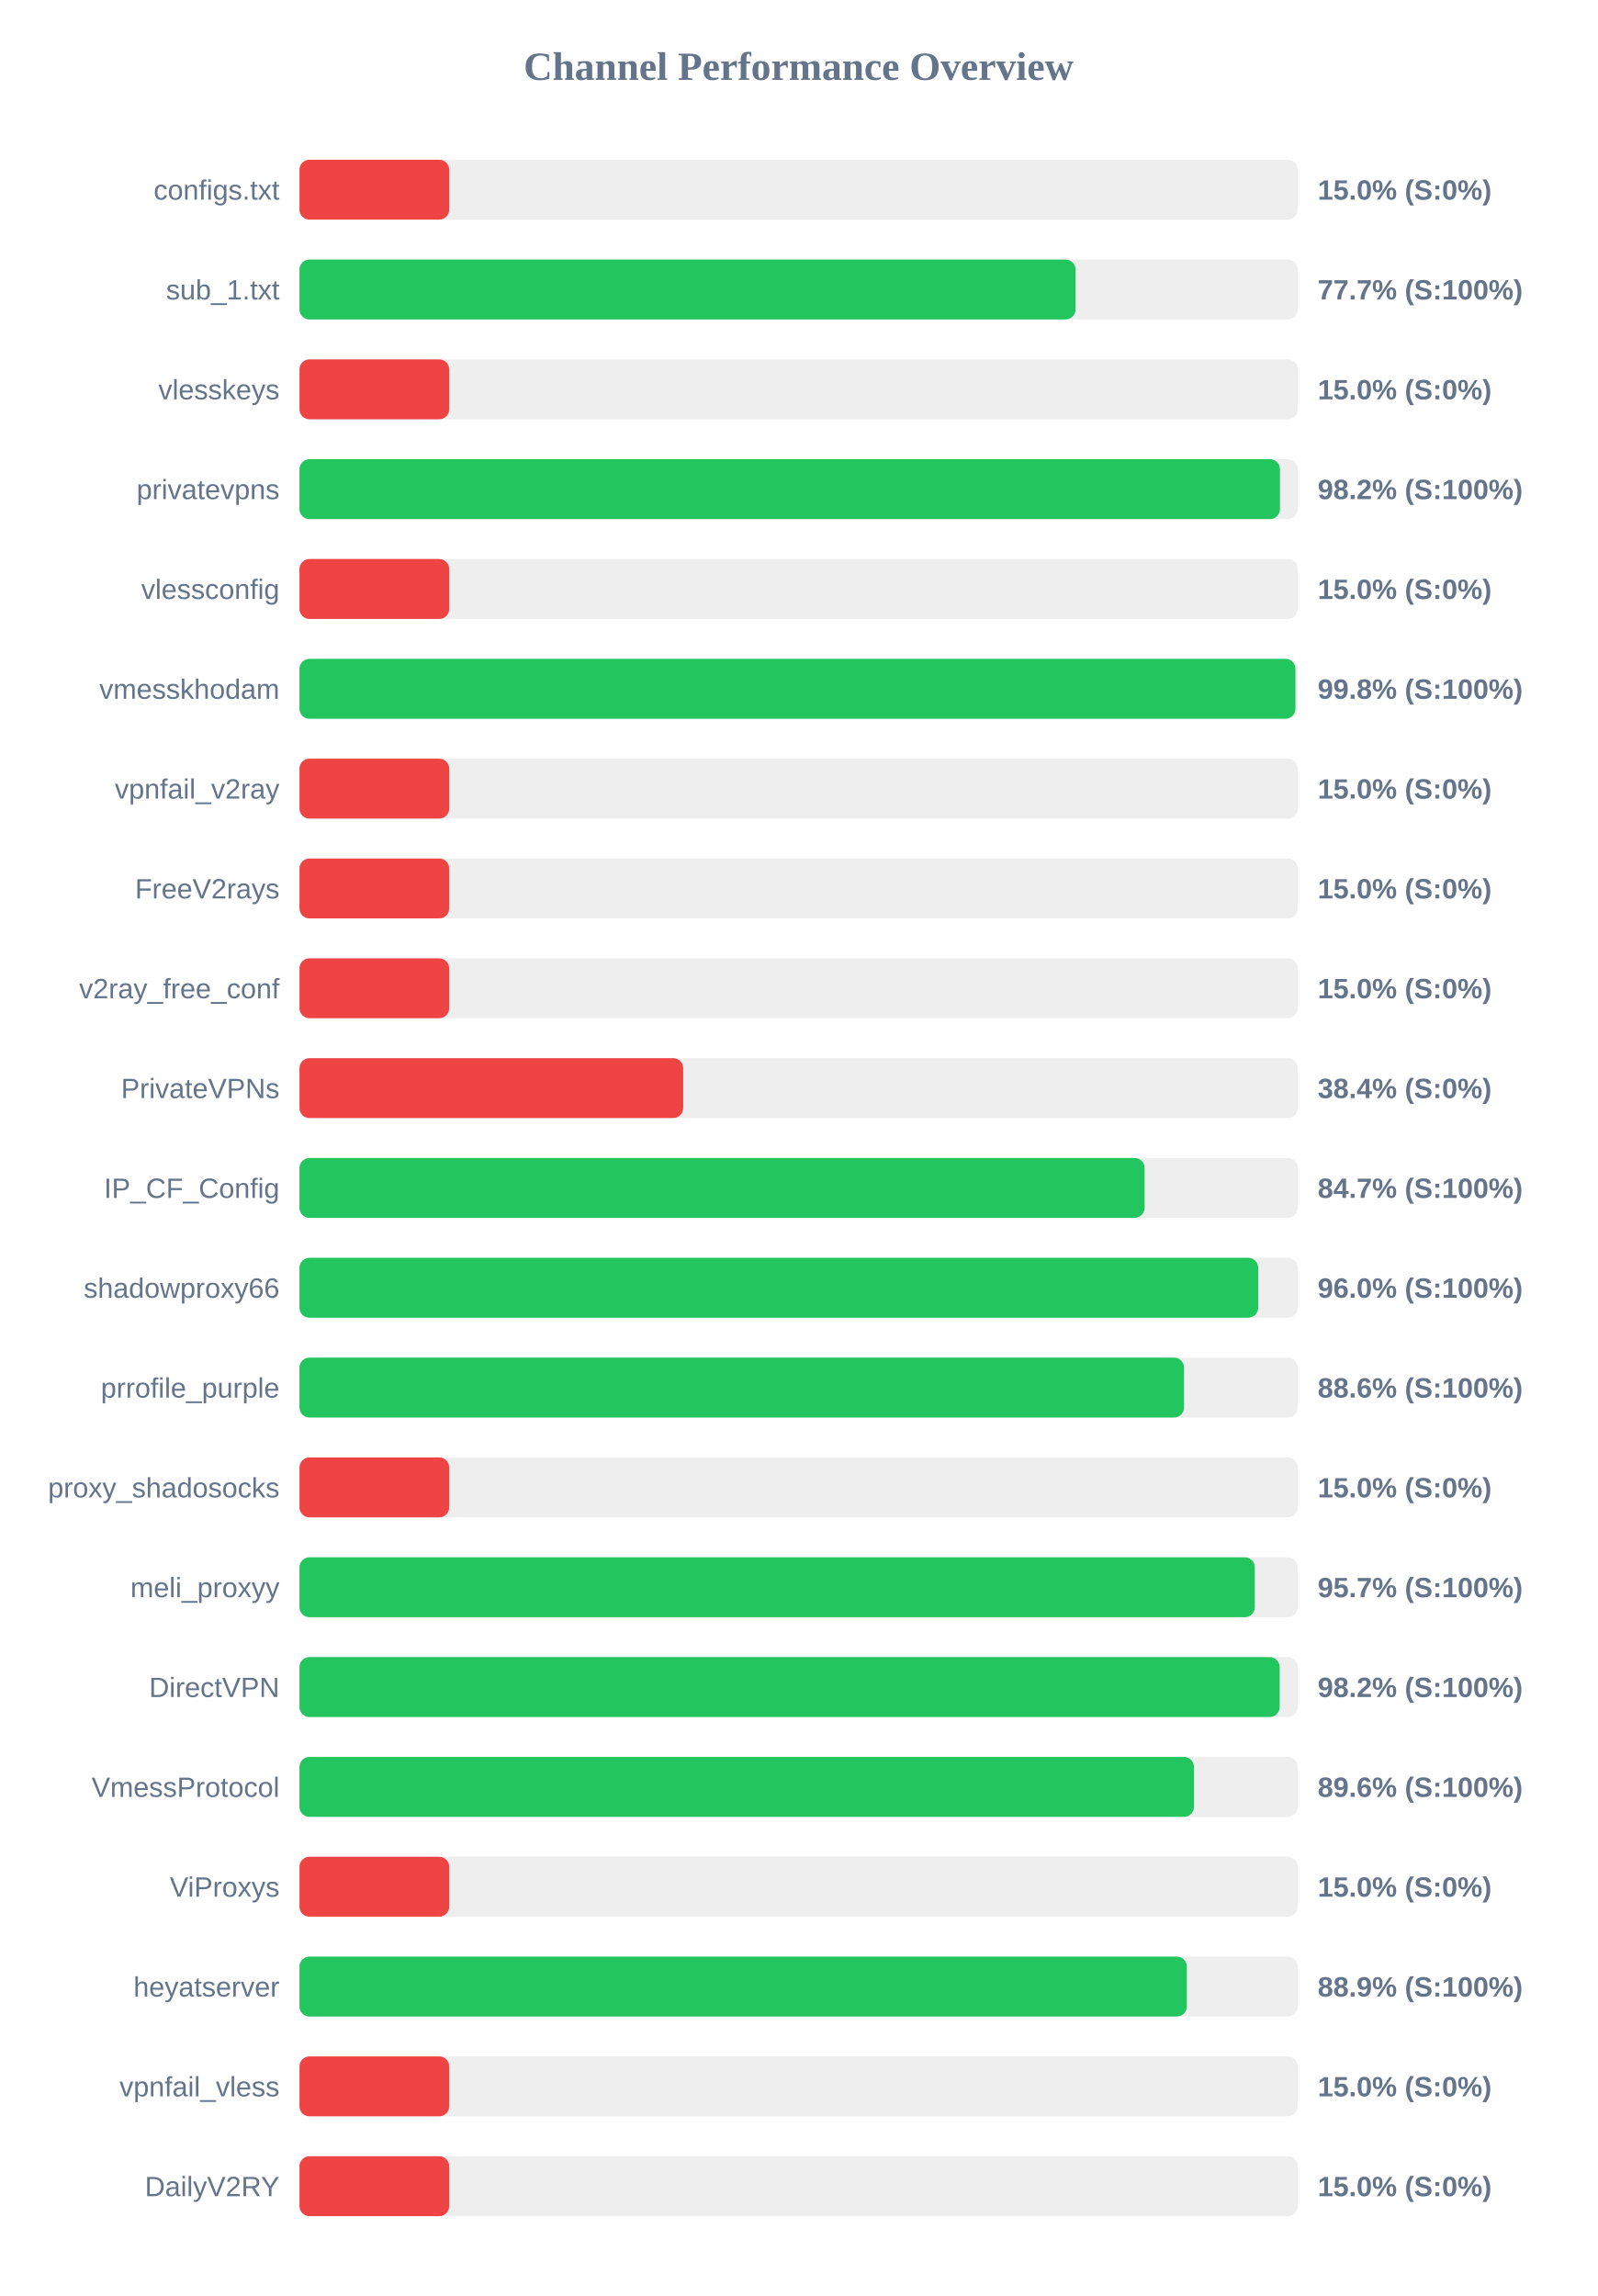
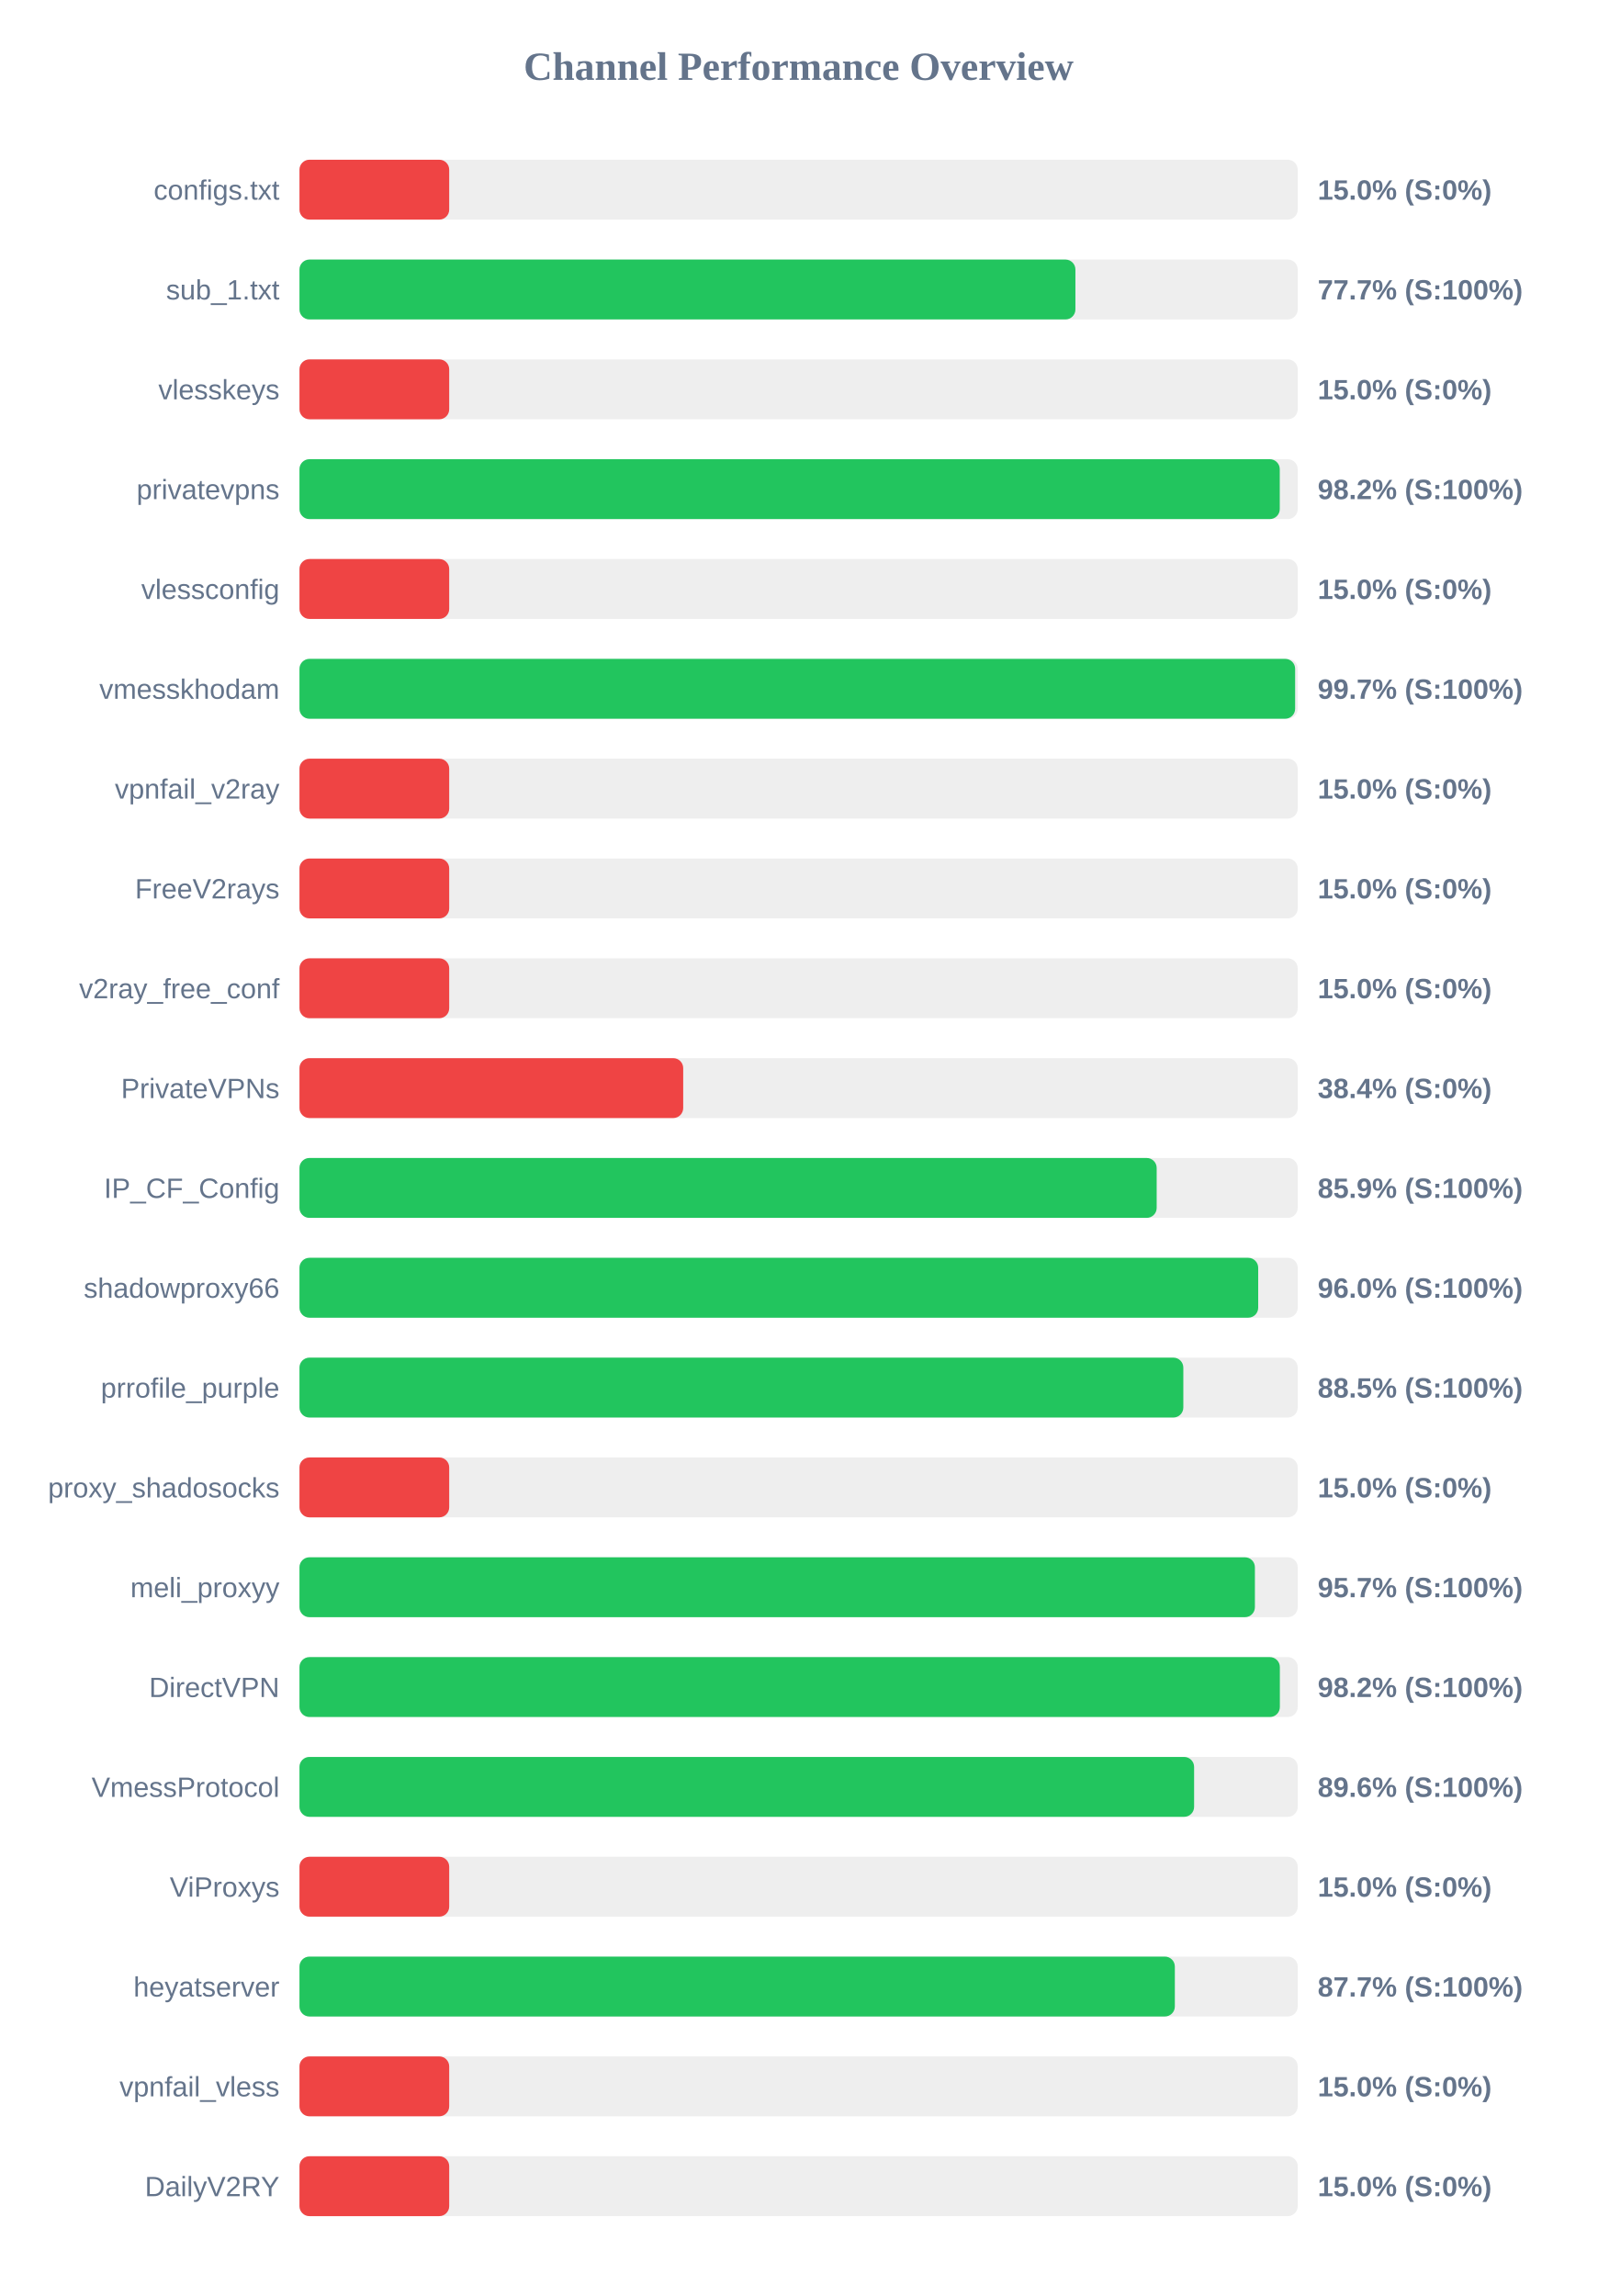
<svg xmlns="http://www.w3.org/2000/svg" width="800" height="1150" version="1.1">
  <style>
        .row { font: 14px Arial; fill: #64748b; }
        .score { font: bold 14px Arial; fill: #64748b; }
    </style>
  <text x="400" y="40" text-anchor="middle" font-size="20px" font-weight="bold" fill="#64748b">Channel Performance Overview</text>
  <rect x="150" y="80" width="500" height="30" fill="#eee" rx="5" />
  <rect x="150" y="80" width="75.0" height="30" fill="#ef4444" rx="5" />
  <text x="140" y="100" text-anchor="end" class="row">configs.txt</text>
  <text x="660" y="100" text-anchor="start" class="score">15.0% (S:0%)</text>
  <rect x="150" y="130" width="500" height="30" fill="#eee" rx="5" />
-   <rect x="150" y="130" width="388.7" height="30" fill="#22c55e" rx="5" />
+   <rect x="150" y="130" width="388.65" height="30" fill="#22c55e" rx="5" />
  <text x="140" y="150" text-anchor="end" class="row">sub_1.txt</text>
  <text x="660" y="150" text-anchor="start" class="score">77.7% (S:100%)</text>
  <rect x="150" y="180" width="500" height="30" fill="#eee" rx="5" />
  <rect x="150" y="180" width="75.0" height="30" fill="#ef4444" rx="5" />
  <text x="140" y="200" text-anchor="end" class="row">vlesskeys</text>
  <text x="660" y="200" text-anchor="start" class="score">15.0% (S:0%)</text>
  <rect x="150" y="230" width="500" height="30" fill="#eee" rx="5" />
-   <rect x="150" y="230" width="491.1" height="30" fill="#22c55e" rx="5" />
+   <rect x="150" y="230" width="491.0" height="30" fill="#22c55e" rx="5" />
  <text x="140" y="250" text-anchor="end" class="row">privatevpns</text>
  <text x="660" y="250" text-anchor="start" class="score">98.2% (S:100%)</text>
  <rect x="150" y="280" width="500" height="30" fill="#eee" rx="5" />
  <rect x="150" y="280" width="75.0" height="30" fill="#ef4444" rx="5" />
  <text x="140" y="300" text-anchor="end" class="row">vlessconfig</text>
  <text x="660" y="300" text-anchor="start" class="score">15.0% (S:0%)</text>
  <rect x="150" y="330" width="500" height="30" fill="#eee" rx="5" />
-   <rect x="150" y="330" width="498.85" height="30" fill="#22c55e" rx="5" />
+   <rect x="150" y="330" width="498.7" height="30" fill="#22c55e" rx="5" />
  <text x="140" y="350" text-anchor="end" class="row">vmesskhodam</text>
-   <text x="660" y="350" text-anchor="start" class="score">99.8% (S:100%)</text>
+   <text x="660" y="350" text-anchor="start" class="score">99.7% (S:100%)</text>
  <rect x="150" y="380" width="500" height="30" fill="#eee" rx="5" />
  <rect x="150" y="380" width="75.0" height="30" fill="#ef4444" rx="5" />
  <text x="140" y="400" text-anchor="end" class="row">vpnfail_v2ray</text>
  <text x="660" y="400" text-anchor="start" class="score">15.0% (S:0%)</text>
  <rect x="150" y="430" width="500" height="30" fill="#eee" rx="5" />
  <rect x="150" y="430" width="75.0" height="30" fill="#ef4444" rx="5" />
  <text x="140" y="450" text-anchor="end" class="row">FreeV2rays</text>
  <text x="660" y="450" text-anchor="start" class="score">15.0% (S:0%)</text>
  <rect x="150" y="480" width="500" height="30" fill="#eee" rx="5" />
  <rect x="150" y="480" width="75.0" height="30" fill="#ef4444" rx="5" />
  <text x="140" y="500" text-anchor="end" class="row">v2ray_free_conf</text>
  <text x="660" y="500" text-anchor="start" class="score">15.0% (S:0%)</text>
  <rect x="150" y="530" width="500" height="30" fill="#eee" rx="5" />
  <rect x="150" y="530" width="192.2" height="30" fill="#ef4444" rx="5" />
  <text x="140" y="550" text-anchor="end" class="row">PrivateVPNs</text>
  <text x="660" y="550" text-anchor="start" class="score">38.4% (S:0%)</text>
  <rect x="150" y="580" width="500" height="30" fill="#eee" rx="5" />
-   <rect x="150" y="580" width="423.3" height="30" fill="#22c55e" rx="5" />
+   <rect x="150" y="580" width="429.35" height="30" fill="#22c55e" rx="5" />
  <text x="140" y="600" text-anchor="end" class="row">IP_CF_Config</text>
-   <text x="660" y="600" text-anchor="start" class="score">84.7% (S:100%)</text>
+   <text x="660" y="600" text-anchor="start" class="score">85.9% (S:100%)</text>
  <rect x="150" y="630" width="500" height="30" fill="#eee" rx="5" />
  <rect x="150" y="630" width="480.2" height="30" fill="#22c55e" rx="5" />
  <text x="140" y="650" text-anchor="end" class="row">shadowproxy66</text>
  <text x="660" y="650" text-anchor="start" class="score">96.0% (S:100%)</text>
  <rect x="150" y="680" width="500" height="30" fill="#eee" rx="5" />
-   <rect x="150" y="680" width="443.05" height="30" fill="#22c55e" rx="5" />
+   <rect x="150" y="680" width="442.7" height="30" fill="#22c55e" rx="5" />
  <text x="140" y="700" text-anchor="end" class="row">prrofile_purple</text>
-   <text x="660" y="700" text-anchor="start" class="score">88.6% (S:100%)</text>
+   <text x="660" y="700" text-anchor="start" class="score">88.5% (S:100%)</text>
  <rect x="150" y="730" width="500" height="30" fill="#eee" rx="5" />
  <rect x="150" y="730" width="75.0" height="30" fill="#ef4444" rx="5" />
  <text x="140" y="750" text-anchor="end" class="row">proxy_shadosocks</text>
  <text x="660" y="750" text-anchor="start" class="score">15.0% (S:0%)</text>
  <rect x="150" y="780" width="500" height="30" fill="#eee" rx="5" />
-   <rect x="150" y="780" width="478.5" height="30" fill="#22c55e" rx="5" />
+   <rect x="150" y="780" width="478.55" height="30" fill="#22c55e" rx="5" />
  <text x="140" y="800" text-anchor="end" class="row">meli_proxyy</text>
  <text x="660" y="800" text-anchor="start" class="score">95.7% (S:100%)</text>
  <rect x="150" y="830" width="500" height="30" fill="#eee" rx="5" />
-   <rect x="150" y="830" width="490.95" height="30" fill="#22c55e" rx="5" />
+   <rect x="150" y="830" width="491.05" height="30" fill="#22c55e" rx="5" />
  <text x="140" y="850" text-anchor="end" class="row">DirectVPN</text>
  <text x="660" y="850" text-anchor="start" class="score">98.2% (S:100%)</text>
  <rect x="150" y="880" width="500" height="30" fill="#eee" rx="5" />
-   <rect x="150" y="880" width="448.05" height="30" fill="#22c55e" rx="5" />
+   <rect x="150" y="880" width="448.1" height="30" fill="#22c55e" rx="5" />
  <text x="140" y="900" text-anchor="end" class="row">VmessProtocol</text>
  <text x="660" y="900" text-anchor="start" class="score">89.6% (S:100%)</text>
  <rect x="150" y="930" width="500" height="30" fill="#eee" rx="5" />
  <rect x="150" y="930" width="75.0" height="30" fill="#ef4444" rx="5" />
  <text x="140" y="950" text-anchor="end" class="row">ViProxys</text>
  <text x="660" y="950" text-anchor="start" class="score">15.0% (S:0%)</text>
  <rect x="150" y="980" width="500" height="30" fill="#eee" rx="5" />
-   <rect x="150" y="980" width="444.45" height="30" fill="#22c55e" rx="5" />
+   <rect x="150" y="980" width="438.45" height="30" fill="#22c55e" rx="5" />
  <text x="140" y="1000" text-anchor="end" class="row">heyatserver</text>
-   <text x="660" y="1000" text-anchor="start" class="score">88.9% (S:100%)</text>
+   <text x="660" y="1000" text-anchor="start" class="score">87.7% (S:100%)</text>
  <rect x="150" y="1030" width="500" height="30" fill="#eee" rx="5" />
  <rect x="150" y="1030" width="75.0" height="30" fill="#ef4444" rx="5" />
  <text x="140" y="1050" text-anchor="end" class="row">vpnfail_vless</text>
  <text x="660" y="1050" text-anchor="start" class="score">15.0% (S:0%)</text>
  <rect x="150" y="1080" width="500" height="30" fill="#eee" rx="5" />
  <rect x="150" y="1080" width="75.0" height="30" fill="#ef4444" rx="5" />
  <text x="140" y="1100" text-anchor="end" class="row">DailyV2RY</text>
  <text x="660" y="1100" text-anchor="start" class="score">15.0% (S:0%)</text>
</svg>
